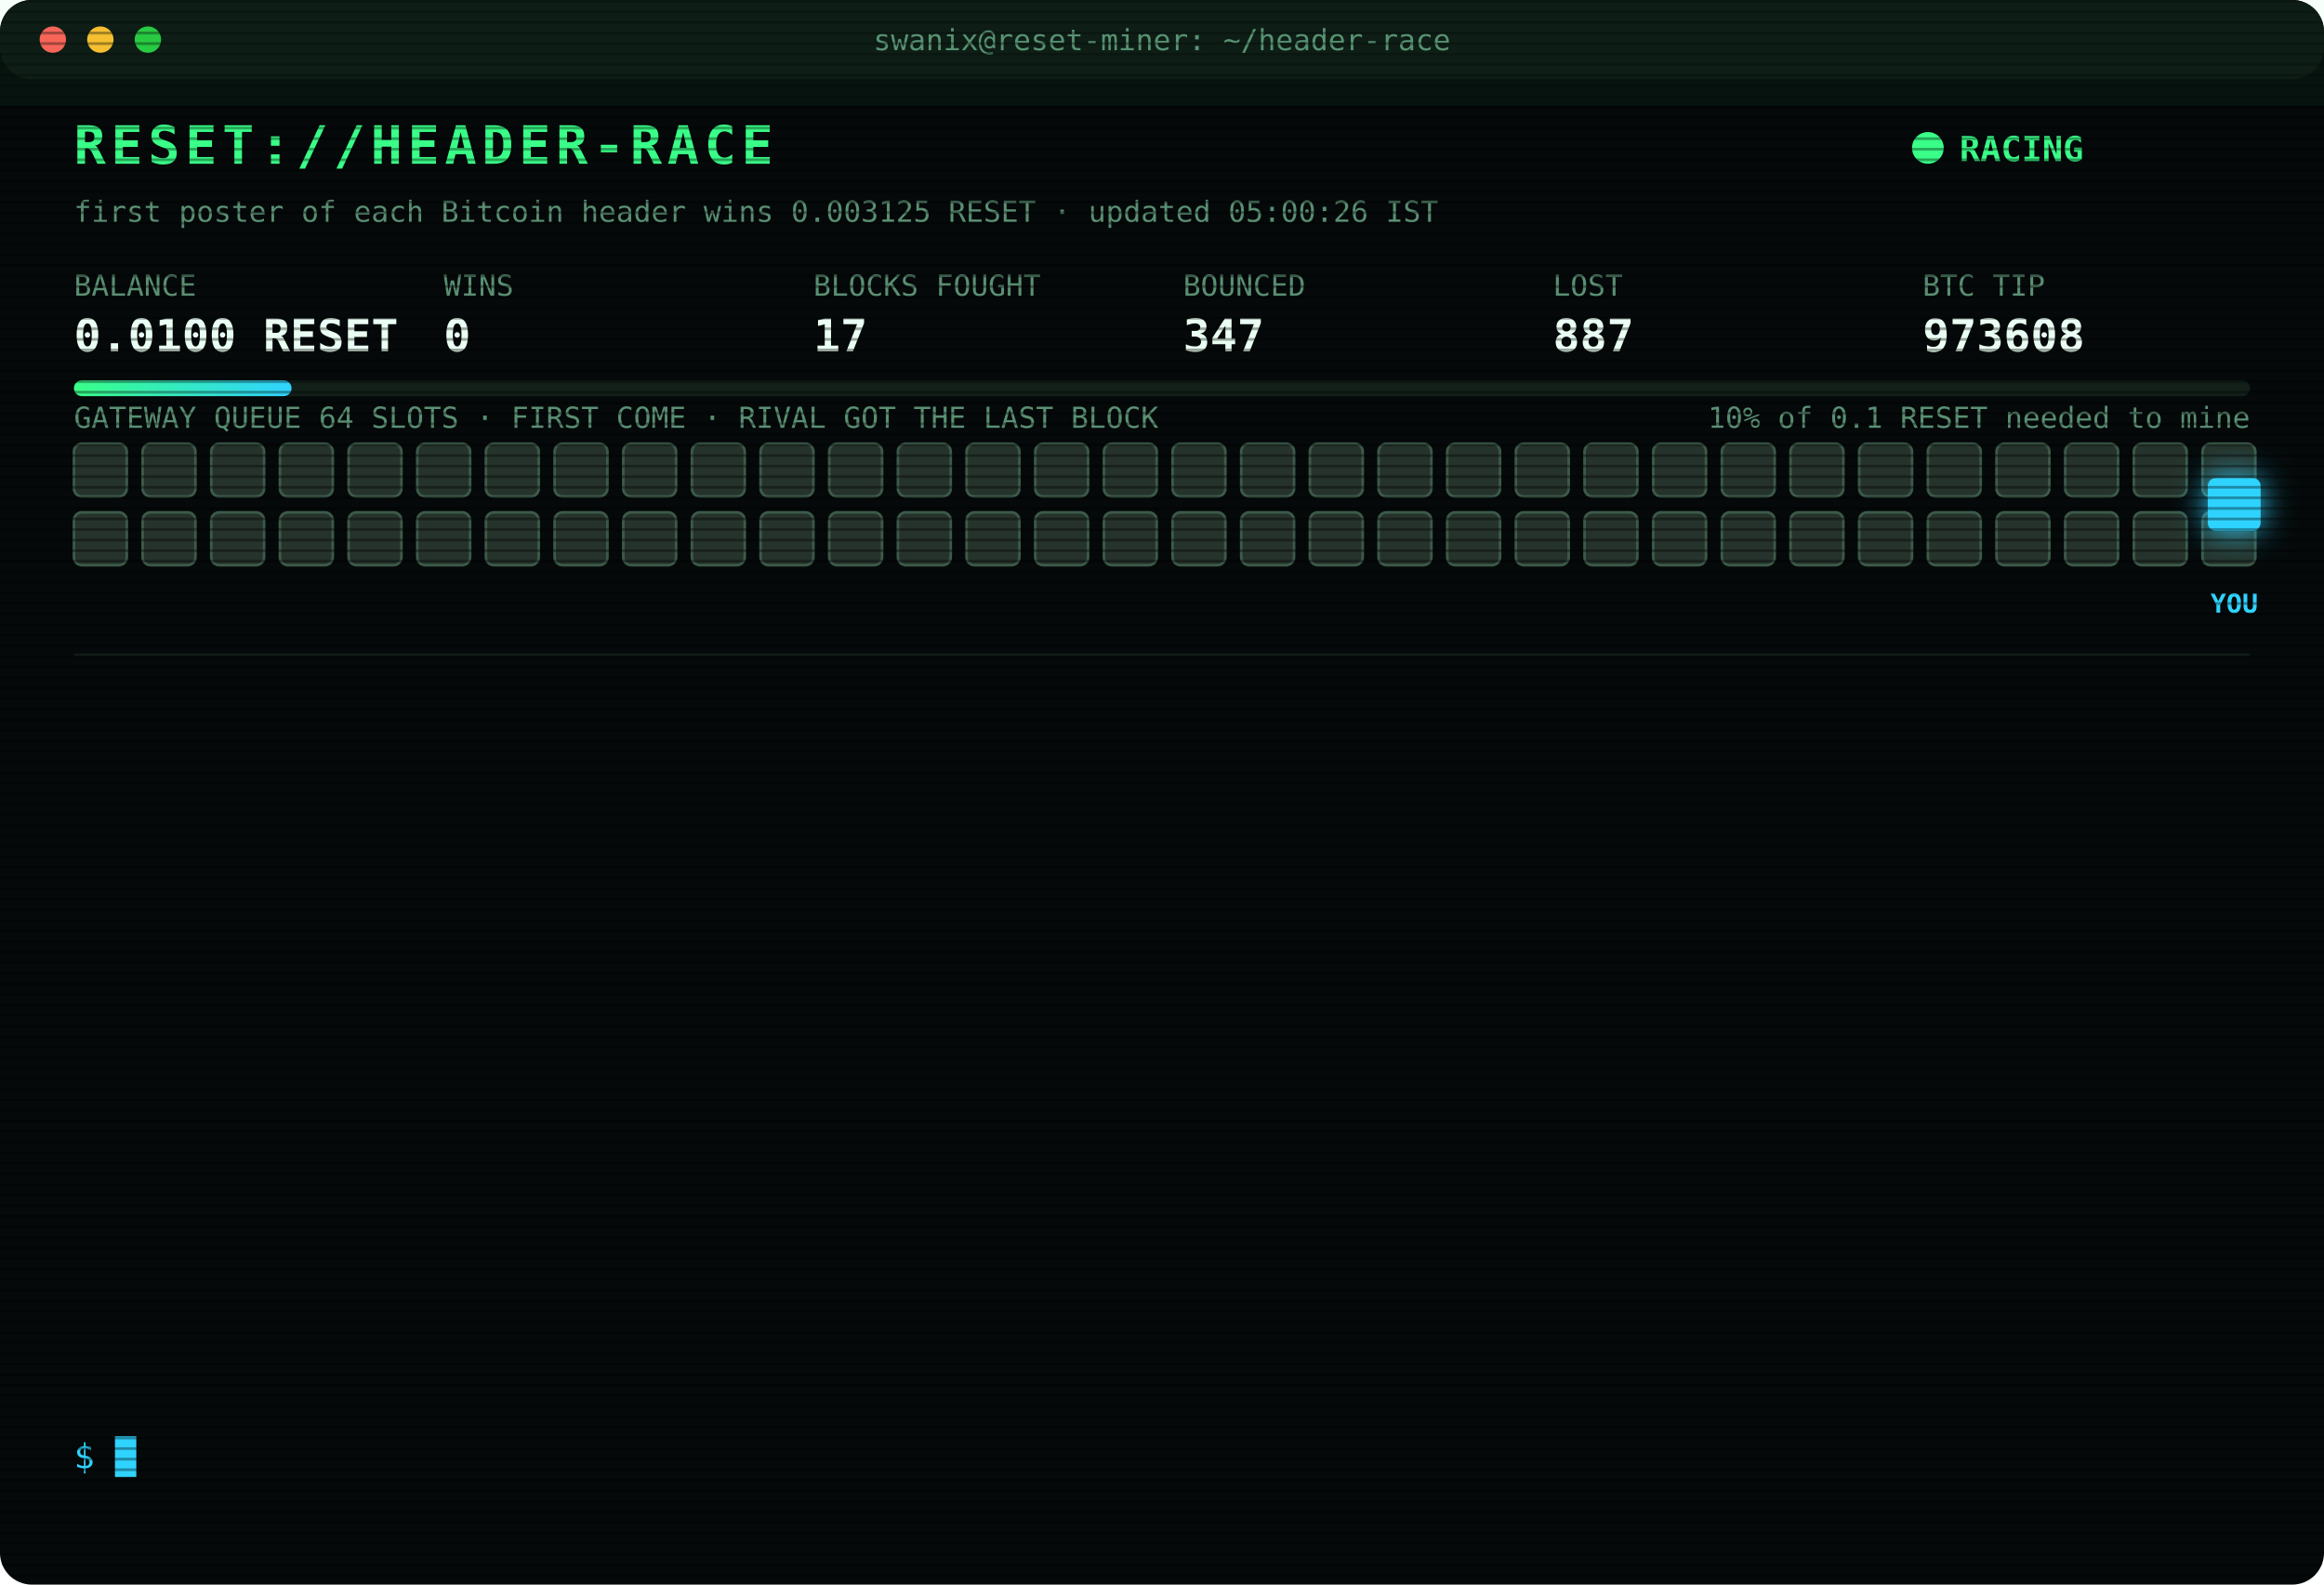
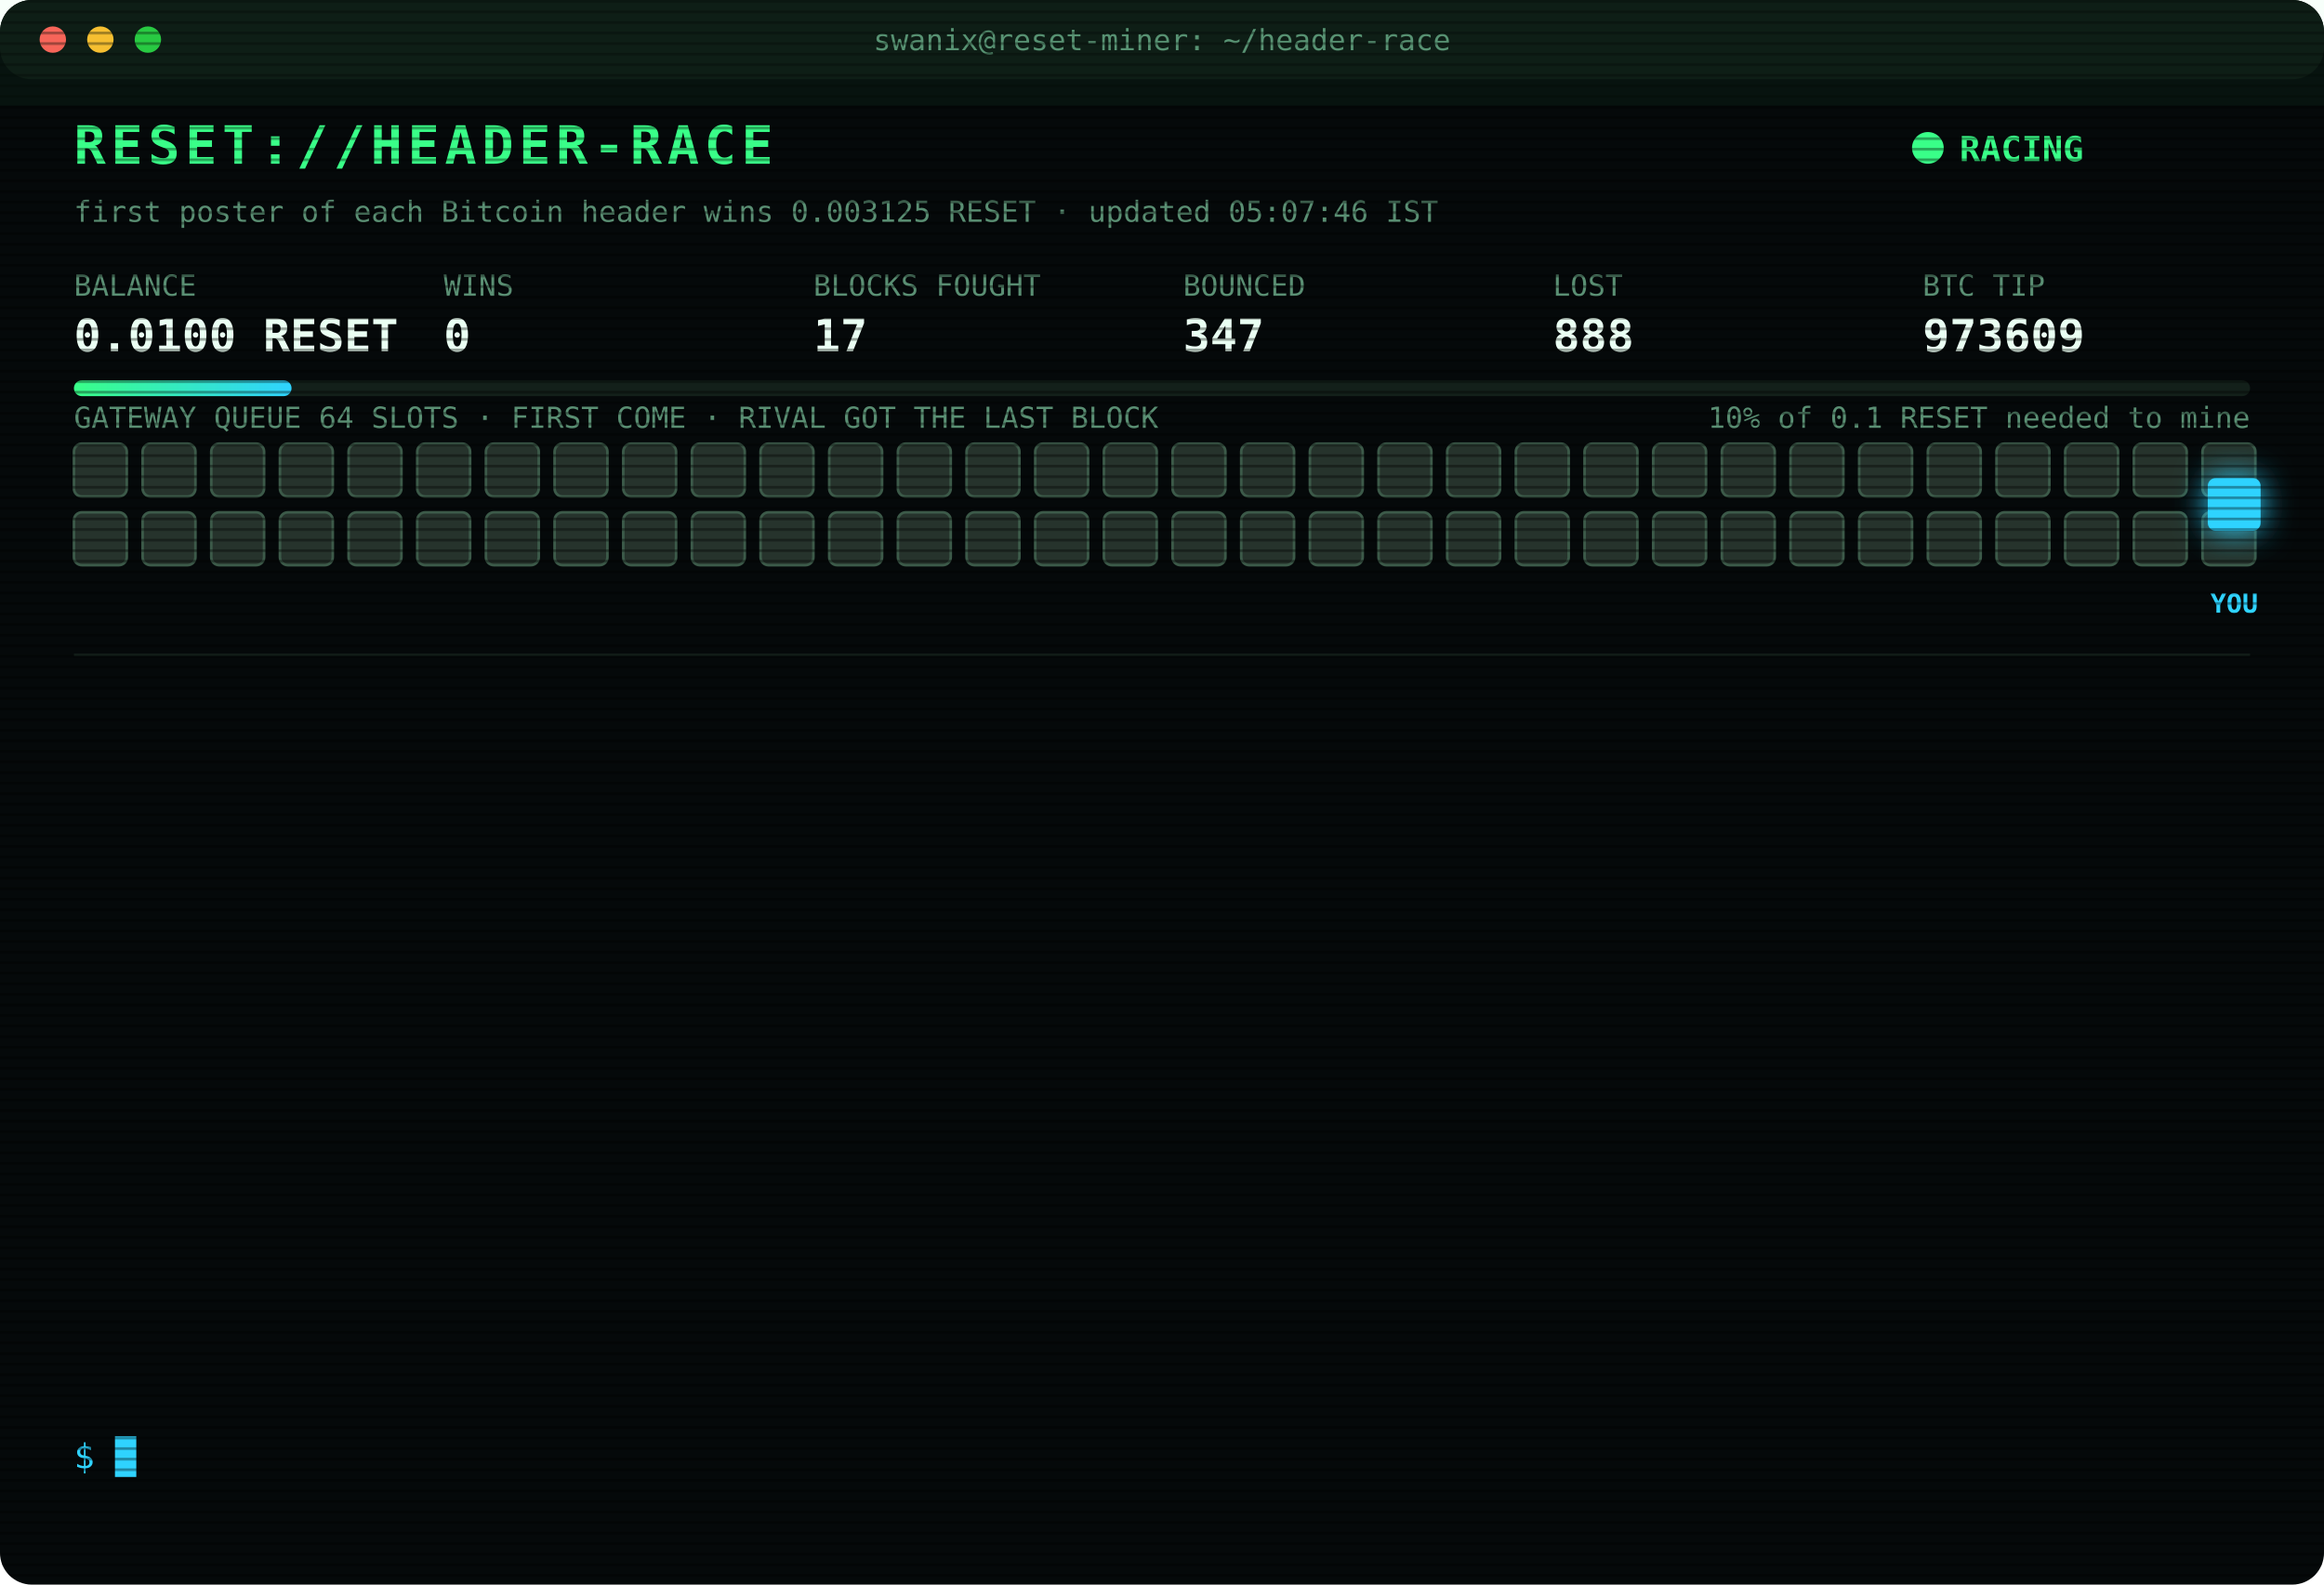
<svg xmlns="http://www.w3.org/2000/svg" width="880" height="600" viewBox="0 0 880 600" font-family="ui-monospace,SFMono-Regular,Menlo,Consolas,monospace">
  <style>
text{font-size:13px;fill:#7CFFB2}
.title{font-size:20px;font-weight:700;fill:#39FF88;letter-spacing:2px;animation:glitch 3s infinite steps(1)}
.sub{fill:#2fd3ff}.k{fill:#5a8f73;font-size:11px}.v{font-size:17px;font-weight:700;fill:#eafff3}
.ts{fill:#3f6b56}.boot{fill:#2fd3ff}.dim{fill:#5a8f73}.bad{fill:#ff4d6d}.warn{fill:#ffd23f}.mag{fill:#ff5cf0}.win{fill:#39FF88;font-weight:700}
.tag{font-size:10px;fill:#2fd3ff;font-weight:700}
.rival{fill:#26332c;stroke:#3c5a49;animation:jam 1.2s infinite alternate}
.idle{fill:#141c18;stroke:#22302a;animation:breathe 4s infinite}
.me{fill:#2fd3ff;filter:drop-shadow(0 0 6px #2fd3ff)}
.hover{animation:nudge 1.1s infinite ease-in-out}.bounce{animation:kick 1.4s infinite}
.ln{opacity:0;animation:in .4s forwards}
.cur{animation:blink 1s infinite steps(1)}
.scan{animation:scan 6s infinite linear}
.led{animation:blink 1.4s infinite}
@keyframes in{from{opacity:0;transform:translateX(-6px)}to{opacity:1;transform:none}}
@keyframes blink{50%{opacity:0}}
@keyframes jam{to{fill:#33463b}}
@keyframes breathe{50%{opacity:.4}}
@keyframes nudge{50%{transform:translateX(-10px)}}
@keyframes kick{0%,100%{transform:none}30%{transform:translateX(-14px)}55%{transform:translateX(10px) translateY(-6px)}}
@keyframes glitch{0%,92%{transform:none}93%{transform:translateX(2px);fill:#ff4d6d}95%{transform:translateX(-2px);fill:#2fd3ff}97%{transform:none}}
@keyframes scan{from{transform:translateY(-40px)}to{transform:translateY(600px)}}
</style>
  <defs>
    <pattern id="sl" width="4" height="4" patternUnits="userSpaceOnUse">
      <rect width="4" height="1" fill="#000" opacity=".35" />
    </pattern>
    <linearGradient id="bar">
      <stop offset="0" stop-color="#39FF88" />
      <stop offset="1" stop-color="#2fd3ff" />
    </linearGradient>
  </defs>
  <rect width="880" height="600" rx="12" fill="#05090a" />
  <rect width="880" height="30" rx="12" fill="#0d1512" />
  <circle cx="20" cy="15" r="5" fill="#ff5f57" />
  <circle cx="38" cy="15" r="5" fill="#febc2e" />
  <circle cx="56" cy="15" r="5" fill="#28c840" />
  <text x="440" y="19" text-anchor="middle" class="k">swanix@reset-miner: ~/header-race</text>
  <text x="28" y="62" class="title">RESET://HEADER-RACE</text>
  <circle class="led" cx="730" cy="56" r="6" fill="#39FF88" />
  <text x="742" y="61" class="win">RACING</text>
-   <text x="28" y="84" class="k">first poster of each Bitcoin header wins 0.003125 RESET · updated 05:00:26 IST</text>
+   <text x="28" y="84" class="k">first poster of each Bitcoin header wins 0.003125 RESET · updated 05:07:46 IST</text>
  <text x="28" y="112" class="k">BALANCE</text>
  <text x="28" y="133" class="v">0.0100 RESET</text>
  <text x="168" y="112" class="k">WINS</text>
  <text x="168" y="133" class="v">0</text>
  <text x="308" y="112" class="k">BLOCKS FOUGHT</text>
  <text x="308" y="133" class="v">17</text>
  <text x="448" y="112" class="k">BOUNCED</text>
  <text x="448" y="133" class="v">347</text>
  <text x="588" y="112" class="k">LOST</text>
-   <text x="588" y="133" class="v">887</text>
+   <text x="588" y="133" class="v">888</text>
  <text x="728" y="112" class="k">BTC TIP</text>
-   <text x="728" y="133" class="v">973608</text>
+   <text x="728" y="133" class="v">973609</text>
  <rect x="28" y="144" width="824" height="6" rx="3" fill="#13201a" />
  <rect x="28" y="144" width="82.4" height="6" rx="3" fill="url(#bar)" />
  <text x="852" y="162" text-anchor="end" class="k">10% of 0.1 RESET needed to mine</text>
  <text x="28" y="162" class="k">GATEWAY QUEUE 64 SLOTS · FIRST COME · RIVAL GOT THE LAST BLOCK</text>
  <rect class="rival" x="28" y="168" width="20" height="20" rx="3" style="animation-delay:0.00s" />
  <rect class="rival" x="54" y="168" width="20" height="20" rx="3" style="animation-delay:0.05s" />
  <rect class="rival" x="80" y="168" width="20" height="20" rx="3" style="animation-delay:0.10s" />
  <rect class="rival" x="106" y="168" width="20" height="20" rx="3" style="animation-delay:0.15s" />
  <rect class="rival" x="132" y="168" width="20" height="20" rx="3" style="animation-delay:0.20s" />
  <rect class="rival" x="158" y="168" width="20" height="20" rx="3" style="animation-delay:0.25s" />
  <rect class="rival" x="184" y="168" width="20" height="20" rx="3" style="animation-delay:0.30s" />
  <rect class="rival" x="210" y="168" width="20" height="20" rx="3" style="animation-delay:0.35s" />
  <rect class="rival" x="236" y="168" width="20" height="20" rx="3" style="animation-delay:0.40s" />
  <rect class="rival" x="262" y="168" width="20" height="20" rx="3" style="animation-delay:0.45s" />
  <rect class="rival" x="288" y="168" width="20" height="20" rx="3" style="animation-delay:0.50s" />
  <rect class="rival" x="314" y="168" width="20" height="20" rx="3" style="animation-delay:0.55s" />
  <rect class="rival" x="340" y="168" width="20" height="20" rx="3" style="animation-delay:0.60s" />
  <rect class="rival" x="366" y="168" width="20" height="20" rx="3" style="animation-delay:0.65s" />
  <rect class="rival" x="392" y="168" width="20" height="20" rx="3" style="animation-delay:0.70s" />
  <rect class="rival" x="418" y="168" width="20" height="20" rx="3" style="animation-delay:0.75s" />
  <rect class="rival" x="444" y="168" width="20" height="20" rx="3" style="animation-delay:0.80s" />
  <rect class="rival" x="470" y="168" width="20" height="20" rx="3" style="animation-delay:0.85s" />
  <rect class="rival" x="496" y="168" width="20" height="20" rx="3" style="animation-delay:0.90s" />
  <rect class="rival" x="522" y="168" width="20" height="20" rx="3" style="animation-delay:0.95s" />
  <rect class="rival" x="548" y="168" width="20" height="20" rx="3" style="animation-delay:1.00s" />
  <rect class="rival" x="574" y="168" width="20" height="20" rx="3" style="animation-delay:1.05s" />
  <rect class="rival" x="600" y="168" width="20" height="20" rx="3" style="animation-delay:1.10s" />
  <rect class="rival" x="626" y="168" width="20" height="20" rx="3" style="animation-delay:1.15s" />
  <rect class="rival" x="652" y="168" width="20" height="20" rx="3" style="animation-delay:1.20s" />
  <rect class="rival" x="678" y="168" width="20" height="20" rx="3" style="animation-delay:1.25s" />
  <rect class="rival" x="704" y="168" width="20" height="20" rx="3" style="animation-delay:1.30s" />
  <rect class="rival" x="730" y="168" width="20" height="20" rx="3" style="animation-delay:1.35s" />
  <rect class="rival" x="756" y="168" width="20" height="20" rx="3" style="animation-delay:1.40s" />
  <rect class="rival" x="782" y="168" width="20" height="20" rx="3" style="animation-delay:1.45s" />
  <rect class="rival" x="808" y="168" width="20" height="20" rx="3" style="animation-delay:1.50s" />
  <rect class="rival" x="834" y="168" width="20" height="20" rx="3" style="animation-delay:1.55s" />
  <rect class="rival" x="28" y="194" width="20" height="20" rx="3" style="animation-delay:1.60s" />
  <rect class="rival" x="54" y="194" width="20" height="20" rx="3" style="animation-delay:1.65s" />
  <rect class="rival" x="80" y="194" width="20" height="20" rx="3" style="animation-delay:1.70s" />
  <rect class="rival" x="106" y="194" width="20" height="20" rx="3" style="animation-delay:1.75s" />
  <rect class="rival" x="132" y="194" width="20" height="20" rx="3" style="animation-delay:1.80s" />
  <rect class="rival" x="158" y="194" width="20" height="20" rx="3" style="animation-delay:1.85s" />
  <rect class="rival" x="184" y="194" width="20" height="20" rx="3" style="animation-delay:1.90s" />
  <rect class="rival" x="210" y="194" width="20" height="20" rx="3" style="animation-delay:1.95s" />
  <rect class="rival" x="236" y="194" width="20" height="20" rx="3" style="animation-delay:2.00s" />
  <rect class="rival" x="262" y="194" width="20" height="20" rx="3" style="animation-delay:2.05s" />
  <rect class="rival" x="288" y="194" width="20" height="20" rx="3" style="animation-delay:2.10s" />
  <rect class="rival" x="314" y="194" width="20" height="20" rx="3" style="animation-delay:2.15s" />
  <rect class="rival" x="340" y="194" width="20" height="20" rx="3" style="animation-delay:2.20s" />
  <rect class="rival" x="366" y="194" width="20" height="20" rx="3" style="animation-delay:2.25s" />
  <rect class="rival" x="392" y="194" width="20" height="20" rx="3" style="animation-delay:2.30s" />
  <rect class="rival" x="418" y="194" width="20" height="20" rx="3" style="animation-delay:2.35s" />
  <rect class="rival" x="444" y="194" width="20" height="20" rx="3" style="animation-delay:2.40s" />
  <rect class="rival" x="470" y="194" width="20" height="20" rx="3" style="animation-delay:2.45s" />
  <rect class="rival" x="496" y="194" width="20" height="20" rx="3" style="animation-delay:2.50s" />
  <rect class="rival" x="522" y="194" width="20" height="20" rx="3" style="animation-delay:2.55s" />
  <rect class="rival" x="548" y="194" width="20" height="20" rx="3" style="animation-delay:2.60s" />
  <rect class="rival" x="574" y="194" width="20" height="20" rx="3" style="animation-delay:2.65s" />
  <rect class="rival" x="600" y="194" width="20" height="20" rx="3" style="animation-delay:2.70s" />
  <rect class="rival" x="626" y="194" width="20" height="20" rx="3" style="animation-delay:2.75s" />
  <rect class="rival" x="652" y="194" width="20" height="20" rx="3" style="animation-delay:2.80s" />
  <rect class="rival" x="678" y="194" width="20" height="20" rx="3" style="animation-delay:2.85s" />
  <rect class="rival" x="704" y="194" width="20" height="20" rx="3" style="animation-delay:2.90s" />
  <rect class="rival" x="730" y="194" width="20" height="20" rx="3" style="animation-delay:2.95s" />
  <rect class="rival" x="756" y="194" width="20" height="20" rx="3" style="animation-delay:3.00s" />
  <rect class="rival" x="782" y="194" width="20" height="20" rx="3" style="animation-delay:3.05s" />
  <rect class="rival" x="808" y="194" width="20" height="20" rx="3" style="animation-delay:3.10s" />
  <rect class="rival" x="834" y="194" width="20" height="20" rx="3" style="animation-delay:3.15s" />
  <g class="hover">
    <rect class="me" x="836" y="181" width="20" height="20" rx="3" />
    <text class="tag" x="846" y="232" text-anchor="middle">YOU</text>
  </g>
  <line x1="28" x2="852" y1="248" y2="248" stroke="#13201a" />
  <g class="ln" style="animation-delay:0.40s">
-     <text x="28" y="270" class="ts">03:35:46</text>
-     <text x="104" y="270" class="bad">[GATEWAY DOWN] no response · 628ms</text>
+     <text x="28" y="270" class="ts">03:35:48</text>
+     <text x="104" y="270" class="bad">[GATEWAY DOWN] no response · 944ms</text>
  </g>
  <g class="ln" style="animation-delay:0.65s">
-     <text x="28" y="292" class="ts">03:35:48</text>
-     <text x="104" y="292" class="bad">[GATEWAY DOWN] no response · 944ms</text>
+     <text x="28" y="292" class="ts">03:35:49</text>
+     <text x="104" y="292" class="bad">[GATEWAY DOWN] no response · 608ms</text>
  </g>
  <g class="ln" style="animation-delay:0.90s">
-     <text x="28" y="314" class="ts">03:35:49</text>
-     <text x="104" y="314" class="bad">[GATEWAY DOWN] no response · 608ms</text>
+     <text x="28" y="314" class="ts">03:35:50</text>
+     <text x="104" y="314" class="bad">[GATEWAY DOWN] no response · 807ms</text>
  </g>
  <g class="ln" style="animation-delay:1.15s">
-     <text x="28" y="336" class="ts">03:35:50</text>
-     <text x="104" y="336" class="bad">[GATEWAY DOWN] no response · 807ms</text>
+     <text x="28" y="336" class="ts">03:35:51</text>
+     <text x="104" y="336" class="bad">[GATEWAY DOWN] no response · 537ms</text>
  </g>
  <g class="ln" style="animation-delay:1.40s">
-     <text x="28" y="358" class="ts">03:35:51</text>
-     <text x="104" y="358" class="bad">[GATEWAY DOWN] no response · 537ms</text>
+     <text x="28" y="358" class="ts">03:35:52</text>
+     <text x="104" y="358" class="bad">[GATEWAY DOWN] no response · 967ms</text>
  </g>
  <g class="ln" style="animation-delay:1.65s">
-     <text x="28" y="380" class="ts">03:35:52</text>
-     <text x="104" y="380" class="bad">[GATEWAY DOWN] no response · 967ms</text>
+     <text x="28" y="380" class="ts">03:35:53</text>
+     <text x="104" y="380" class="bad">[GATEWAY DOWN] no response · 816ms</text>
  </g>
  <g class="ln" style="animation-delay:1.90s">
-     <text x="28" y="402" class="ts">03:35:53</text>
-     <text x="104" y="402" class="bad">[GATEWAY DOWN] no response · 816ms</text>
+     <text x="28" y="402" class="ts">03:35:57</text>
+     <text x="104" y="402" class="bad">[LOST] #973603 taken by a rival miner</text>
  </g>
  <g class="ln" style="animation-delay:2.15s">
-     <text x="28" y="424" class="ts">03:35:57</text>
-     <text x="104" y="424" class="bad">[LOST] #973603 taken by a rival miner</text>
+     <text x="28" y="424" class="ts">03:57:06</text>
+     <text x="104" y="424" class="bad">[LOST] #973604 taken by a rival miner</text>
  </g>
  <g class="ln" style="animation-delay:2.40s">
-     <text x="28" y="446" class="ts">03:57:06</text>
-     <text x="104" y="446" class="bad">[LOST] #973604 taken by a rival miner</text>
+     <text x="28" y="446" class="ts">04:11:17</text>
+     <text x="104" y="446" class="bad">[LOST] #973605 taken by a rival miner</text>
  </g>
  <g class="ln" style="animation-delay:2.65s">
-     <text x="28" y="468" class="ts">04:11:17</text>
-     <text x="104" y="468" class="bad">[LOST] #973605 taken by a rival miner</text>
+     <text x="28" y="468" class="ts">04:34:40</text>
+     <text x="104" y="468" class="bad">[LOST] #973606 taken by a rival miner</text>
  </g>
  <g class="ln" style="animation-delay:2.90s">
-     <text x="28" y="490" class="ts">04:34:40</text>
-     <text x="104" y="490" class="bad">[LOST] #973606 taken by a rival miner</text>
+     <text x="28" y="490" class="ts">04:42:45</text>
+     <text x="104" y="490" class="bad">[LOST] #973607 taken by a rival miner</text>
  </g>
  <g class="ln" style="animation-delay:3.15s">
-     <text x="28" y="512" class="ts">04:42:45</text>
-     <text x="104" y="512" class="bad">[LOST] #973607 taken by a rival miner</text>
+     <text x="28" y="512" class="ts">04:52:20</text>
+     <text x="104" y="512" class="bad">[LOST] #973608 taken by a rival miner</text>
  </g>
  <g class="ln" style="animation-delay:3.40s">
-     <text x="28" y="534" class="ts">04:52:20</text>
-     <text x="104" y="534" class="bad">[LOST] #973608 taken by a rival miner</text>
+     <text x="28" y="534" class="ts">05:07:46</text>
+     <text x="104" y="534" class="bad">[LOST] #973609 taken by a rival miner</text>
  </g>
  <text x="28" y="556" class="sub">$ <tspan class="cur">█</tspan>
  </text>
  <rect width="880" height="600" rx="12" fill="url(#sl)" pointer-events="none" />
  <rect class="scan" width="880" height="40" fill="#39FF88" opacity=".04" />
</svg>
